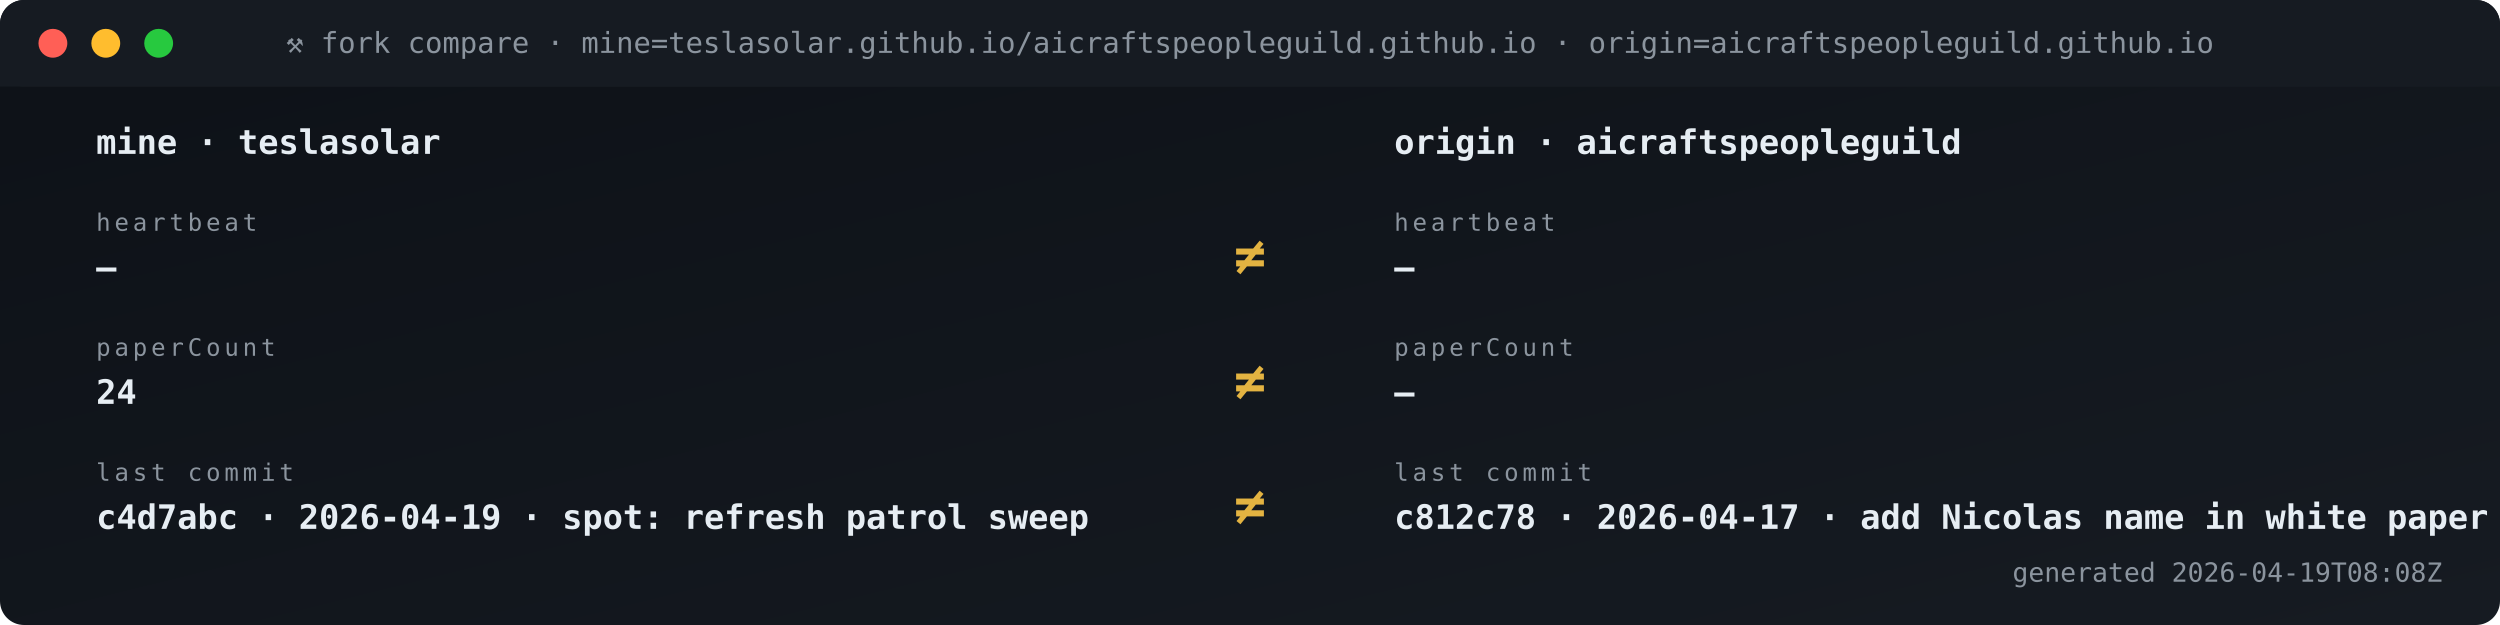
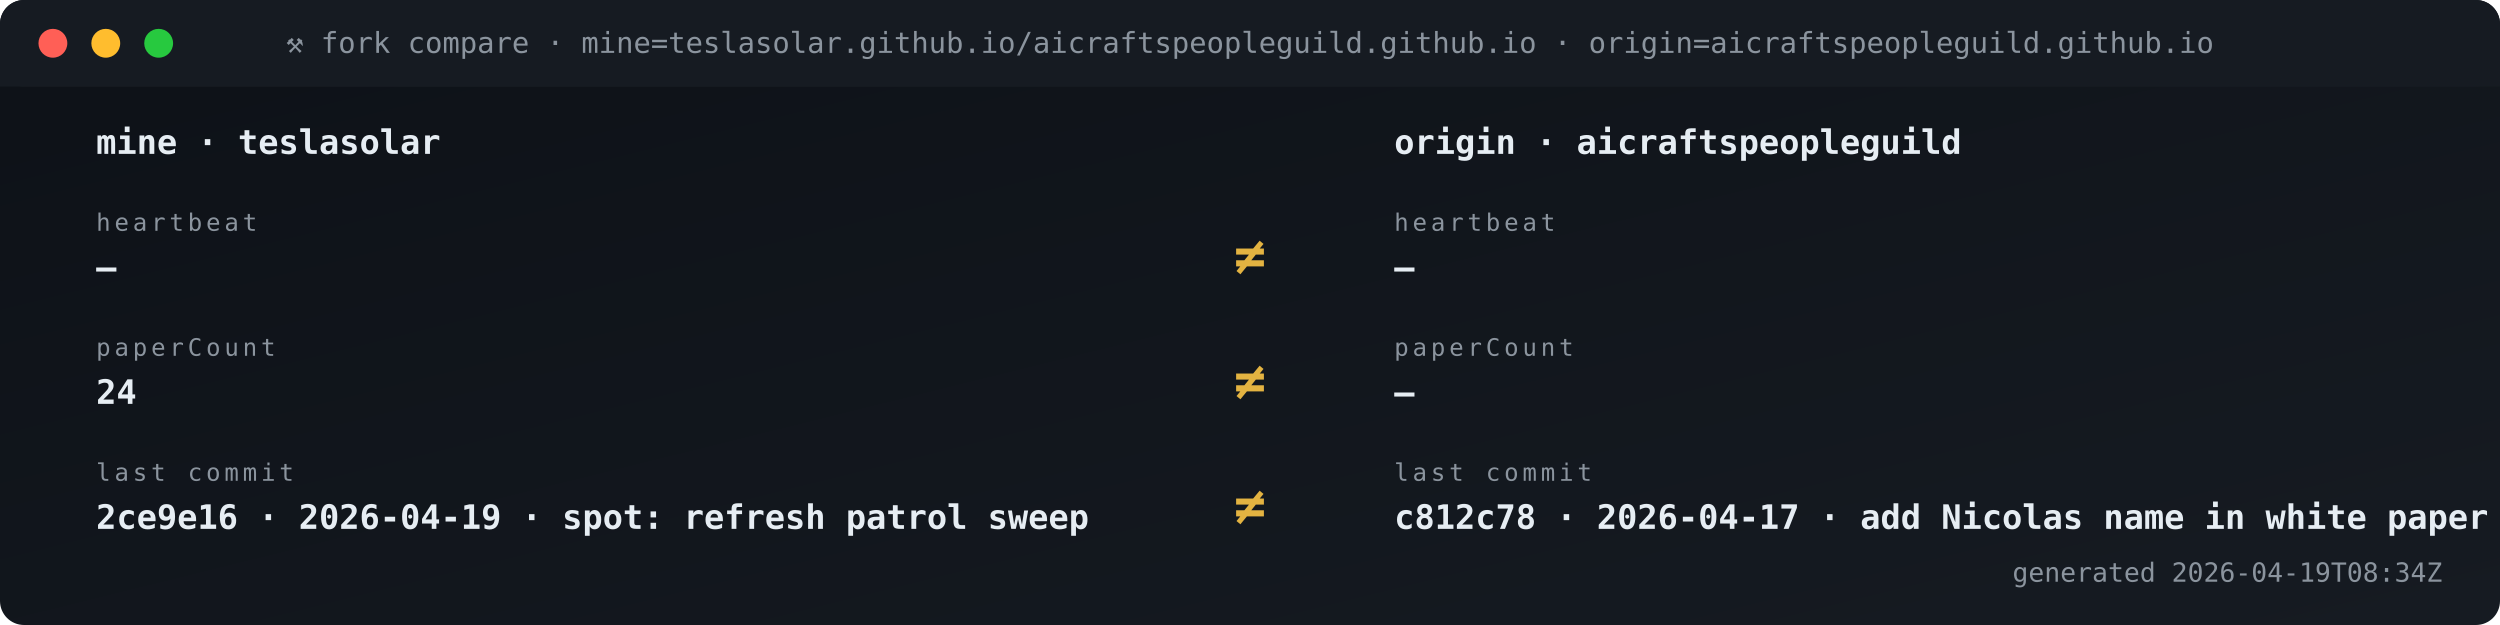
<svg xmlns="http://www.w3.org/2000/svg" viewBox="0 0 1040 260" width="1040" height="260" role="img" aria-label="Fork vs origin compare">
  <defs>
    <linearGradient id="gBg" x1="0" x2="1" y1="0" y2="1">
      <stop offset="0" stop-color="#0d1117" />
      <stop offset="1" stop-color="#161b22" />
    </linearGradient>
    <style>
      .t{font-family:'SFMono-Regular',Consolas,monospace}
      .lb{fill:#8b949e;font-size:10px;text-transform:uppercase;letter-spacing:1.6px}
      .va{fill:#e6edf3;font-size:20px;font-weight:700}
      .vs{fill:#e6edf3;font-size:14px;font-weight:600}
      .lo{fill:#79c0ff;font-size:11px}
      .sub{fill:#8b949e;font-size:11px}
      .g{fill:#3fb950} .a{fill:#e3b341} .r{fill:#f85149}
      .p{fill:#a371f7} .o{fill:#f0883e}
      .pulse{animation:plz 1.8s ease-out infinite}
      @keyframes plz{
        0%{transform:scale(1);opacity:.85}
        45%{transform:scale(1.35);opacity:.3}
        100%{transform:scale(1.8);opacity:0}
      }
      .spin{animation:sp 4s linear infinite;transform-origin:center}
      @keyframes sp{from{transform:rotate(0)}to{transform:rotate(360deg)}}
    </style>
  </defs>
  <rect width="1040" height="260" rx="10" fill="url(#gBg)" />
  <rect x="0" y="0" width="1040" height="36" rx="10" fill="#161b22" />
  <rect x="0" y="26" width="1040" height="10" fill="#161b22" />
  <circle cx="22" cy="18" r="6" fill="#ff5f56" />
  <circle cx="44" cy="18" r="6" fill="#ffbd2e" />
  <circle cx="66" cy="18" r="6" fill="#27c93f" />
  <text x="520" y="22" text-anchor="middle" class="t" font-size="12" fill="#8b949e">⚒ fork compare · mine=teslasolar.github.io/aicraftspeopleguild.github.io  ·  origin=aicraftspeopleguild.github.io</text>
  <text x="40" y="64" class="t vs">mine  ·  teslasolar</text>
  <text x="580" y="64" class="t vs">origin  ·  aicraftspeopleguild</text>
  <text x="40" y="96" class="t lb">heartbeat</text>
  <text x="40" y="116" class="t vs">—</text>
  <text x="580" y="96" class="t lb">heartbeat</text>
  <text x="580" y="116" class="t vs">—</text>
  <text x="520" y="114" text-anchor="middle" class="t" font-size="22" font-weight="700" fill="#e3b341">≠</text>
  <text x="40" y="148" class="t lb">paperCount</text>
  <text x="40" y="168" class="t vs">24</text>
  <text x="580" y="148" class="t lb">paperCount</text>
  <text x="580" y="168" class="t vs">—</text>
  <text x="520" y="166" text-anchor="middle" class="t" font-size="22" font-weight="700" fill="#e3b341">≠</text>
  <text x="40" y="200" class="t lb">last commit</text>
-   <text x="40" y="220" class="t vs">c4d7abc · 2026-04-19 · spot: refresh patrol sweep</text>
+   <text x="40" y="220" class="t vs">2ce9e16 · 2026-04-19 · spot: refresh patrol sweep</text>
  <text x="580" y="200" class="t lb">last commit</text>
  <text x="580" y="220" class="t vs">c812c78 · 2026-04-17 · add Nicolas name in white paper s</text>
  <text x="520" y="218" text-anchor="middle" class="t" font-size="22" font-weight="700" fill="#e3b341">≠</text>
-   <text x="1016" y="242" text-anchor="end" class="t sub">generated 2026-04-19T08:08Z</text>
+   <text x="1016" y="242" text-anchor="end" class="t sub">generated 2026-04-19T08:34Z</text>
</svg>
